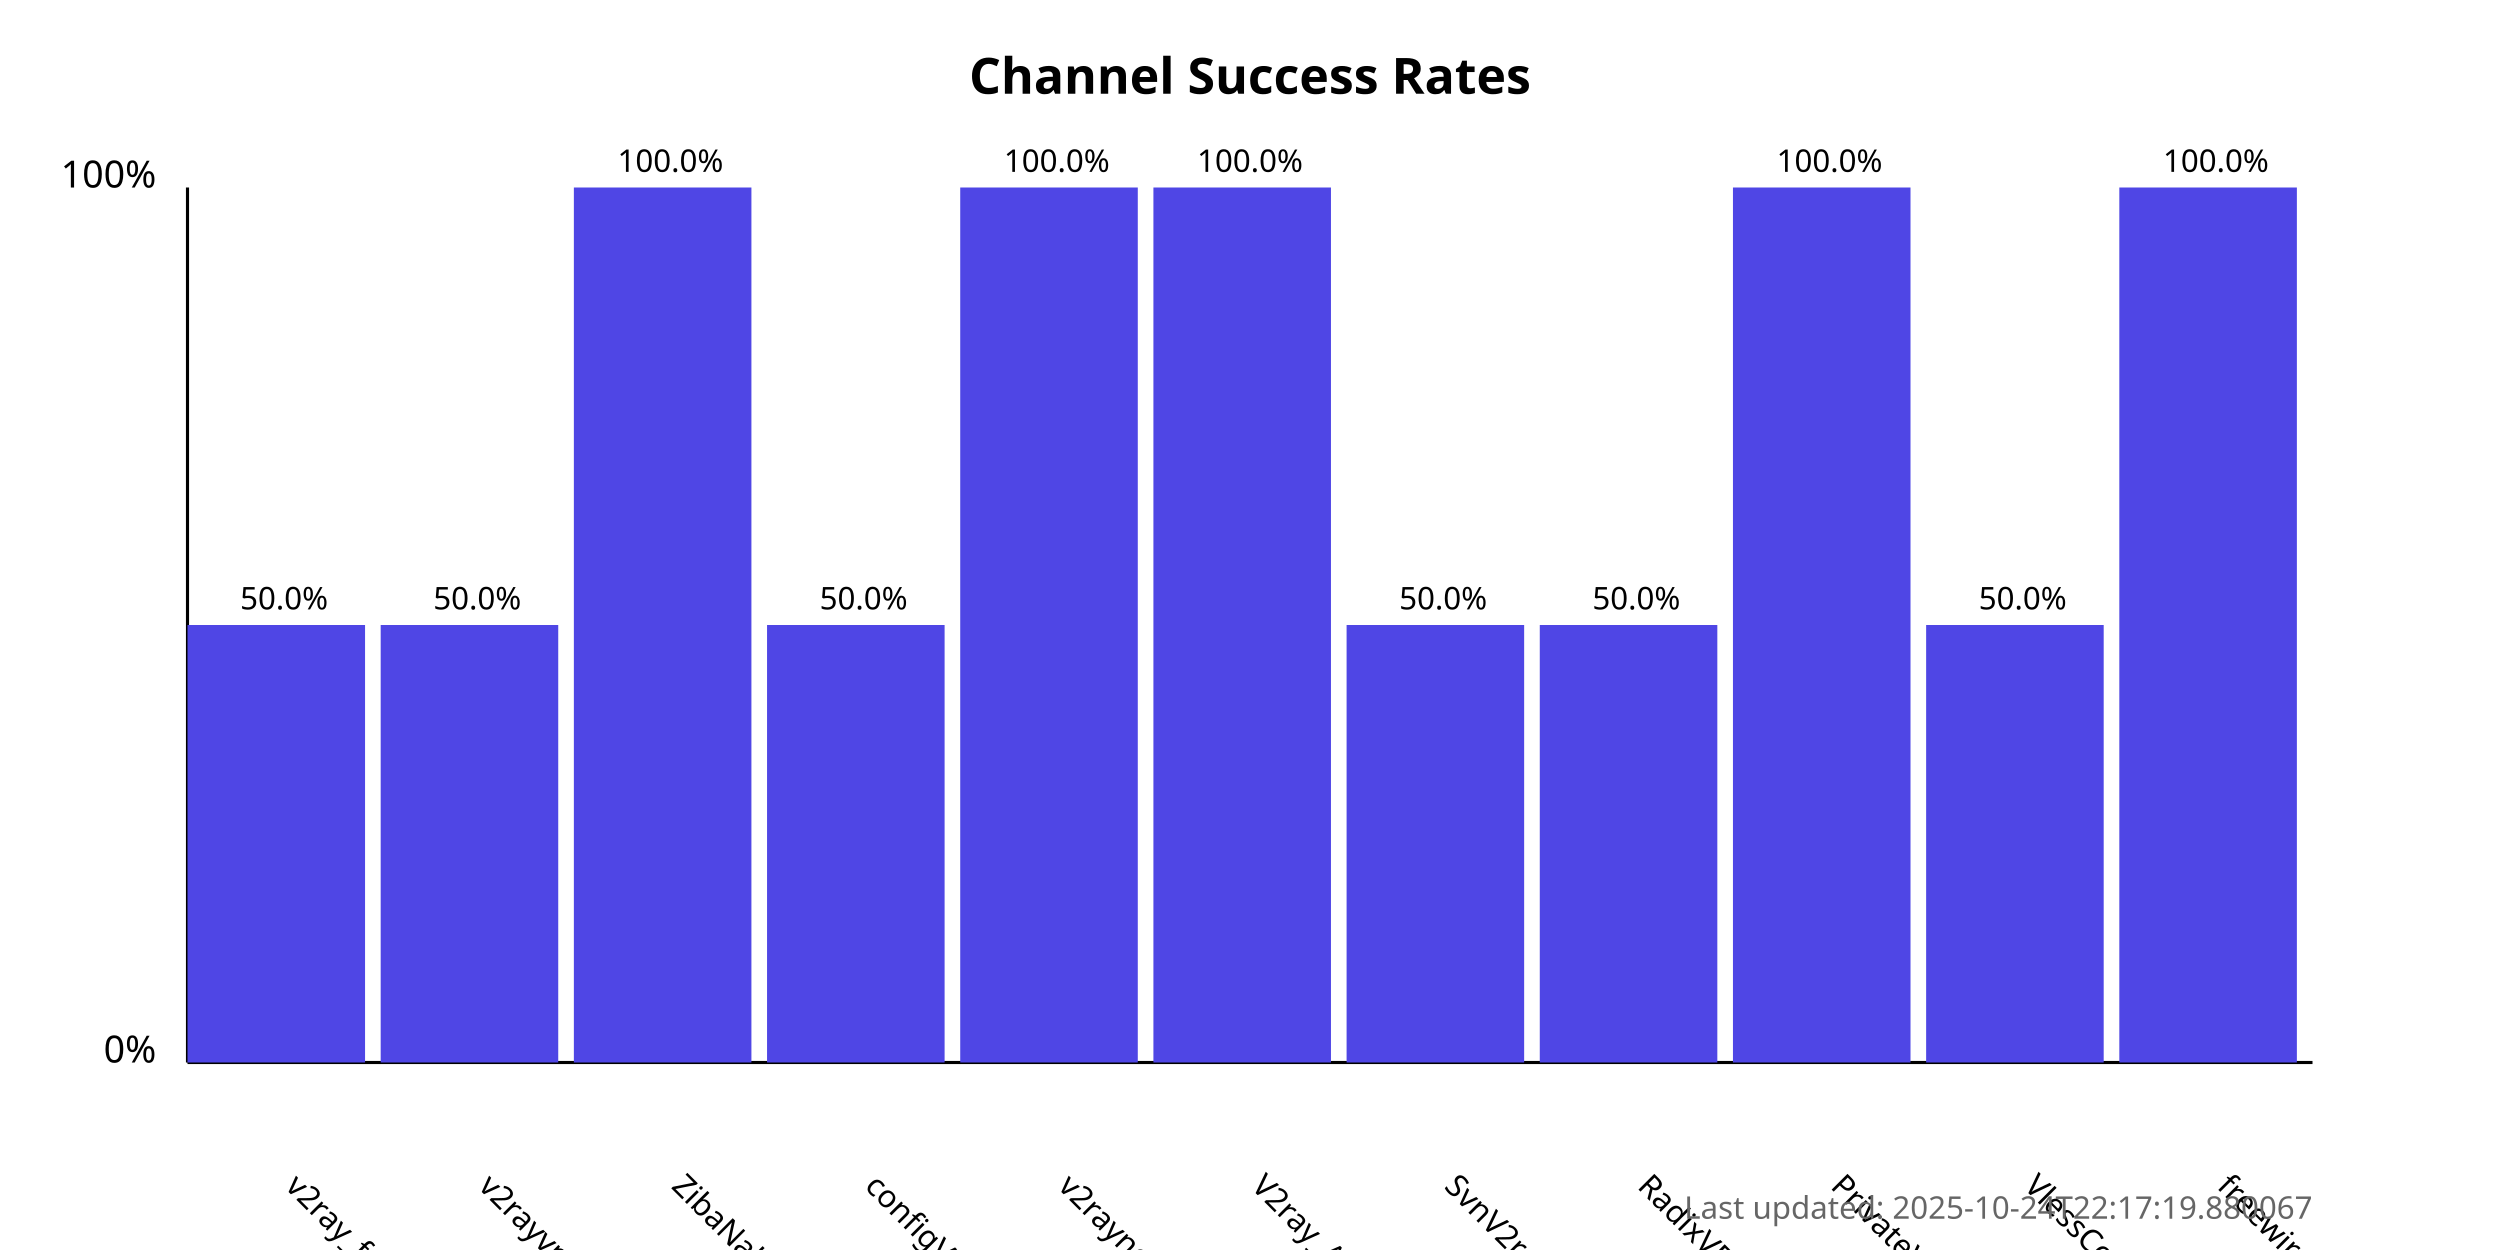
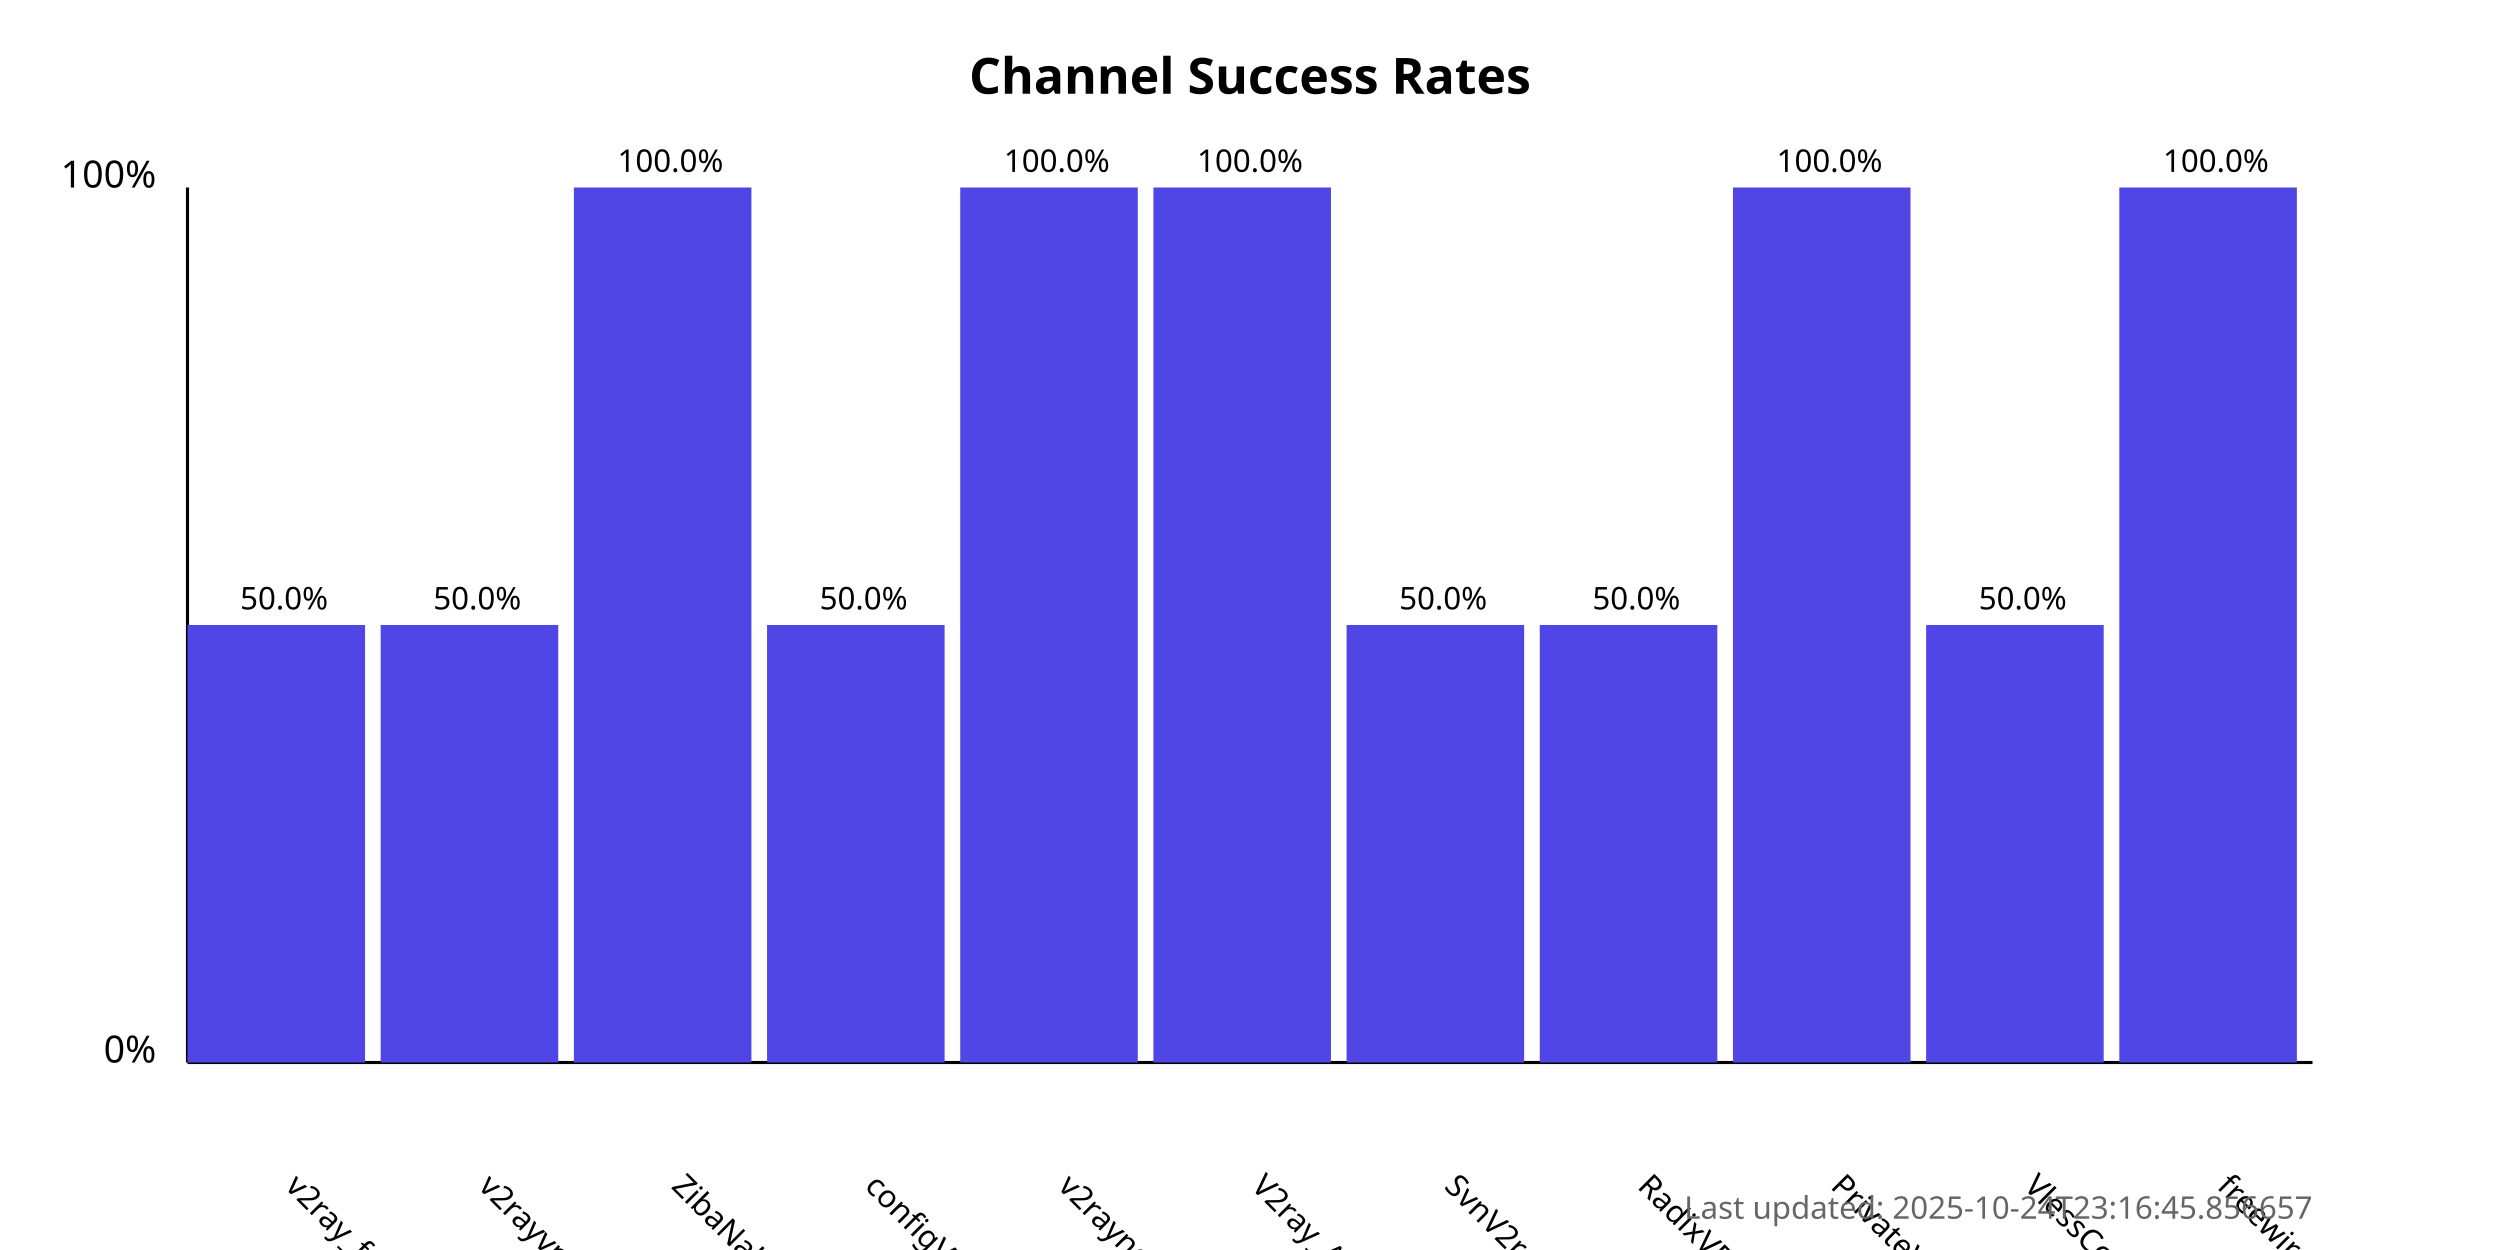
<svg xmlns="http://www.w3.org/2000/svg" width="800" height="400">
  <style>
            .chart-title { font: bold 16px sans-serif; }
            .axis-label { font: 12px sans-serif; }
            .tick-label { font: 10px sans-serif; }
            .bar { fill: #4f46e5; }
            .bar:hover { fill: #6366f1; }
            .timestamp { font: 10px sans-serif; fill: #666; }
        </style>
  <text x="400.0" y="30" text-anchor="middle" class="chart-title">
            Channel Success Rates
        </text>
  <line x1="60" y1="340" x2="60" y2="60" stroke="black" stroke-width="1" />
  <line x1="60" y1="340" x2="740" y2="340" stroke="black" stroke-width="1" />
  <text x="50" y="340" text-anchor="end" class="axis-label">0%</text>
  <text x="50" y="60" text-anchor="end" class="axis-label">100%</text>
  <g>
    <rect x="60" y="200.0" width="56.818" height="140.0" class="bar" />
    <text x="90.909" y="380" transform="rotate(45, 90.90909, 380)" text-anchor="start" class="tick-label">
                v2ray_free_conf
            </text>
    <text x="90.909" y="195.0" text-anchor="middle" class="tick-label">
                50.0%
            </text>
  </g>
  <g>
    <rect x="121.818" y="200.0" width="56.818" height="140.0" class="bar" />
    <text x="152.727" y="380" transform="rotate(45, 152.7273, 380)" text-anchor="start" class="tick-label">
                v2rayvpno
            </text>
    <text x="152.727" y="195.0" text-anchor="middle" class="tick-label">
                50.0%
            </text>
  </g>
  <g>
    <rect x="183.636" y="60.0" width="56.818" height="280.0" class="bar" />
    <text x="214.545" y="380" transform="rotate(45, 214.5455, 380)" text-anchor="start" class="tick-label">
                ZibaNabz
            </text>
    <text x="214.545" y="55.0" text-anchor="middle" class="tick-label">
                100.0%
            </text>
  </g>
  <g>
    <rect x="245.455" y="200.0" width="56.818" height="140.0" class="bar" />
    <text x="276.364" y="380" transform="rotate(45, 276.3636, 380)" text-anchor="start" class="tick-label">
                configV2rayForFree
            </text>
    <text x="276.364" y="195.0" text-anchor="middle" class="tick-label">
                50.0%
            </text>
  </g>
  <g>
    <rect x="307.273" y="60.0" width="56.818" height="280.0" class="bar" />
    <text x="338.182" y="380" transform="rotate(45, 338.1818, 380)" text-anchor="start" class="tick-label">
                v2rayngvpn
            </text>
    <text x="338.182" y="55.0" text-anchor="middle" class="tick-label">
                100.0%
            </text>
  </g>
  <g>
    <rect x="369.091" y="60.0" width="56.818" height="280.0" class="bar" />
    <text x="400.0" y="380" transform="rotate(45, 400.0, 380)" text-anchor="start" class="tick-label">
                V2ray_Alpha
            </text>
    <text x="400.0" y="55.0" text-anchor="middle" class="tick-label">
                100.0%
            </text>
  </g>
  <g>
    <rect x="430.909" y="200.0" width="56.818" height="140.0" class="bar" />
    <text x="461.818" y="380" transform="rotate(45, 461.8182, 380)" text-anchor="start" class="tick-label">
                SvnV2ray
            </text>
    <text x="461.818" y="195.0" text-anchor="middle" class="tick-label">
                50.0%
            </text>
  </g>
  <g>
    <rect x="492.727" y="200.0" width="56.818" height="140.0" class="bar" />
    <text x="523.636" y="380" transform="rotate(45, 523.6364, 380)" text-anchor="start" class="tick-label">
                RadixVPN
            </text>
    <text x="523.636" y="195.0" text-anchor="middle" class="tick-label">
                50.0%
            </text>
  </g>
  <g>
    <rect x="554.545" y="60.0" width="56.818" height="280.0" class="bar" />
    <text x="585.455" y="380" transform="rotate(45, 585.4545, 380)" text-anchor="start" class="tick-label">
                PrivateVPNs
            </text>
    <text x="585.455" y="55.0" text-anchor="middle" class="tick-label">
                100.0%
            </text>
  </g>
  <g>
    <rect x="616.364" y="200.0" width="56.818" height="140.0" class="bar" />
    <text x="647.273" y="380" transform="rotate(45, 647.2727, 380)" text-anchor="start" class="tick-label">
                VlessConfig
            </text>
    <text x="647.273" y="195.0" text-anchor="middle" class="tick-label">
                50.0%
            </text>
  </g>
  <g>
    <rect x="678.182" y="60.0" width="56.818" height="280.0" class="bar" />
    <text x="709.091" y="380" transform="rotate(45, 709.0909, 380)" text-anchor="start" class="tick-label">
                freewireguard
            </text>
    <text x="709.091" y="55.0" text-anchor="middle" class="tick-label">
                100.0%
            </text>
  </g>
  <text x="740" y="390" text-anchor="end" class="timestamp">
-             Last updated: 2025-10-24T22:17:19.880067
+             Last updated: 2025-10-24T23:16:45.856657
        </text>
</svg>
